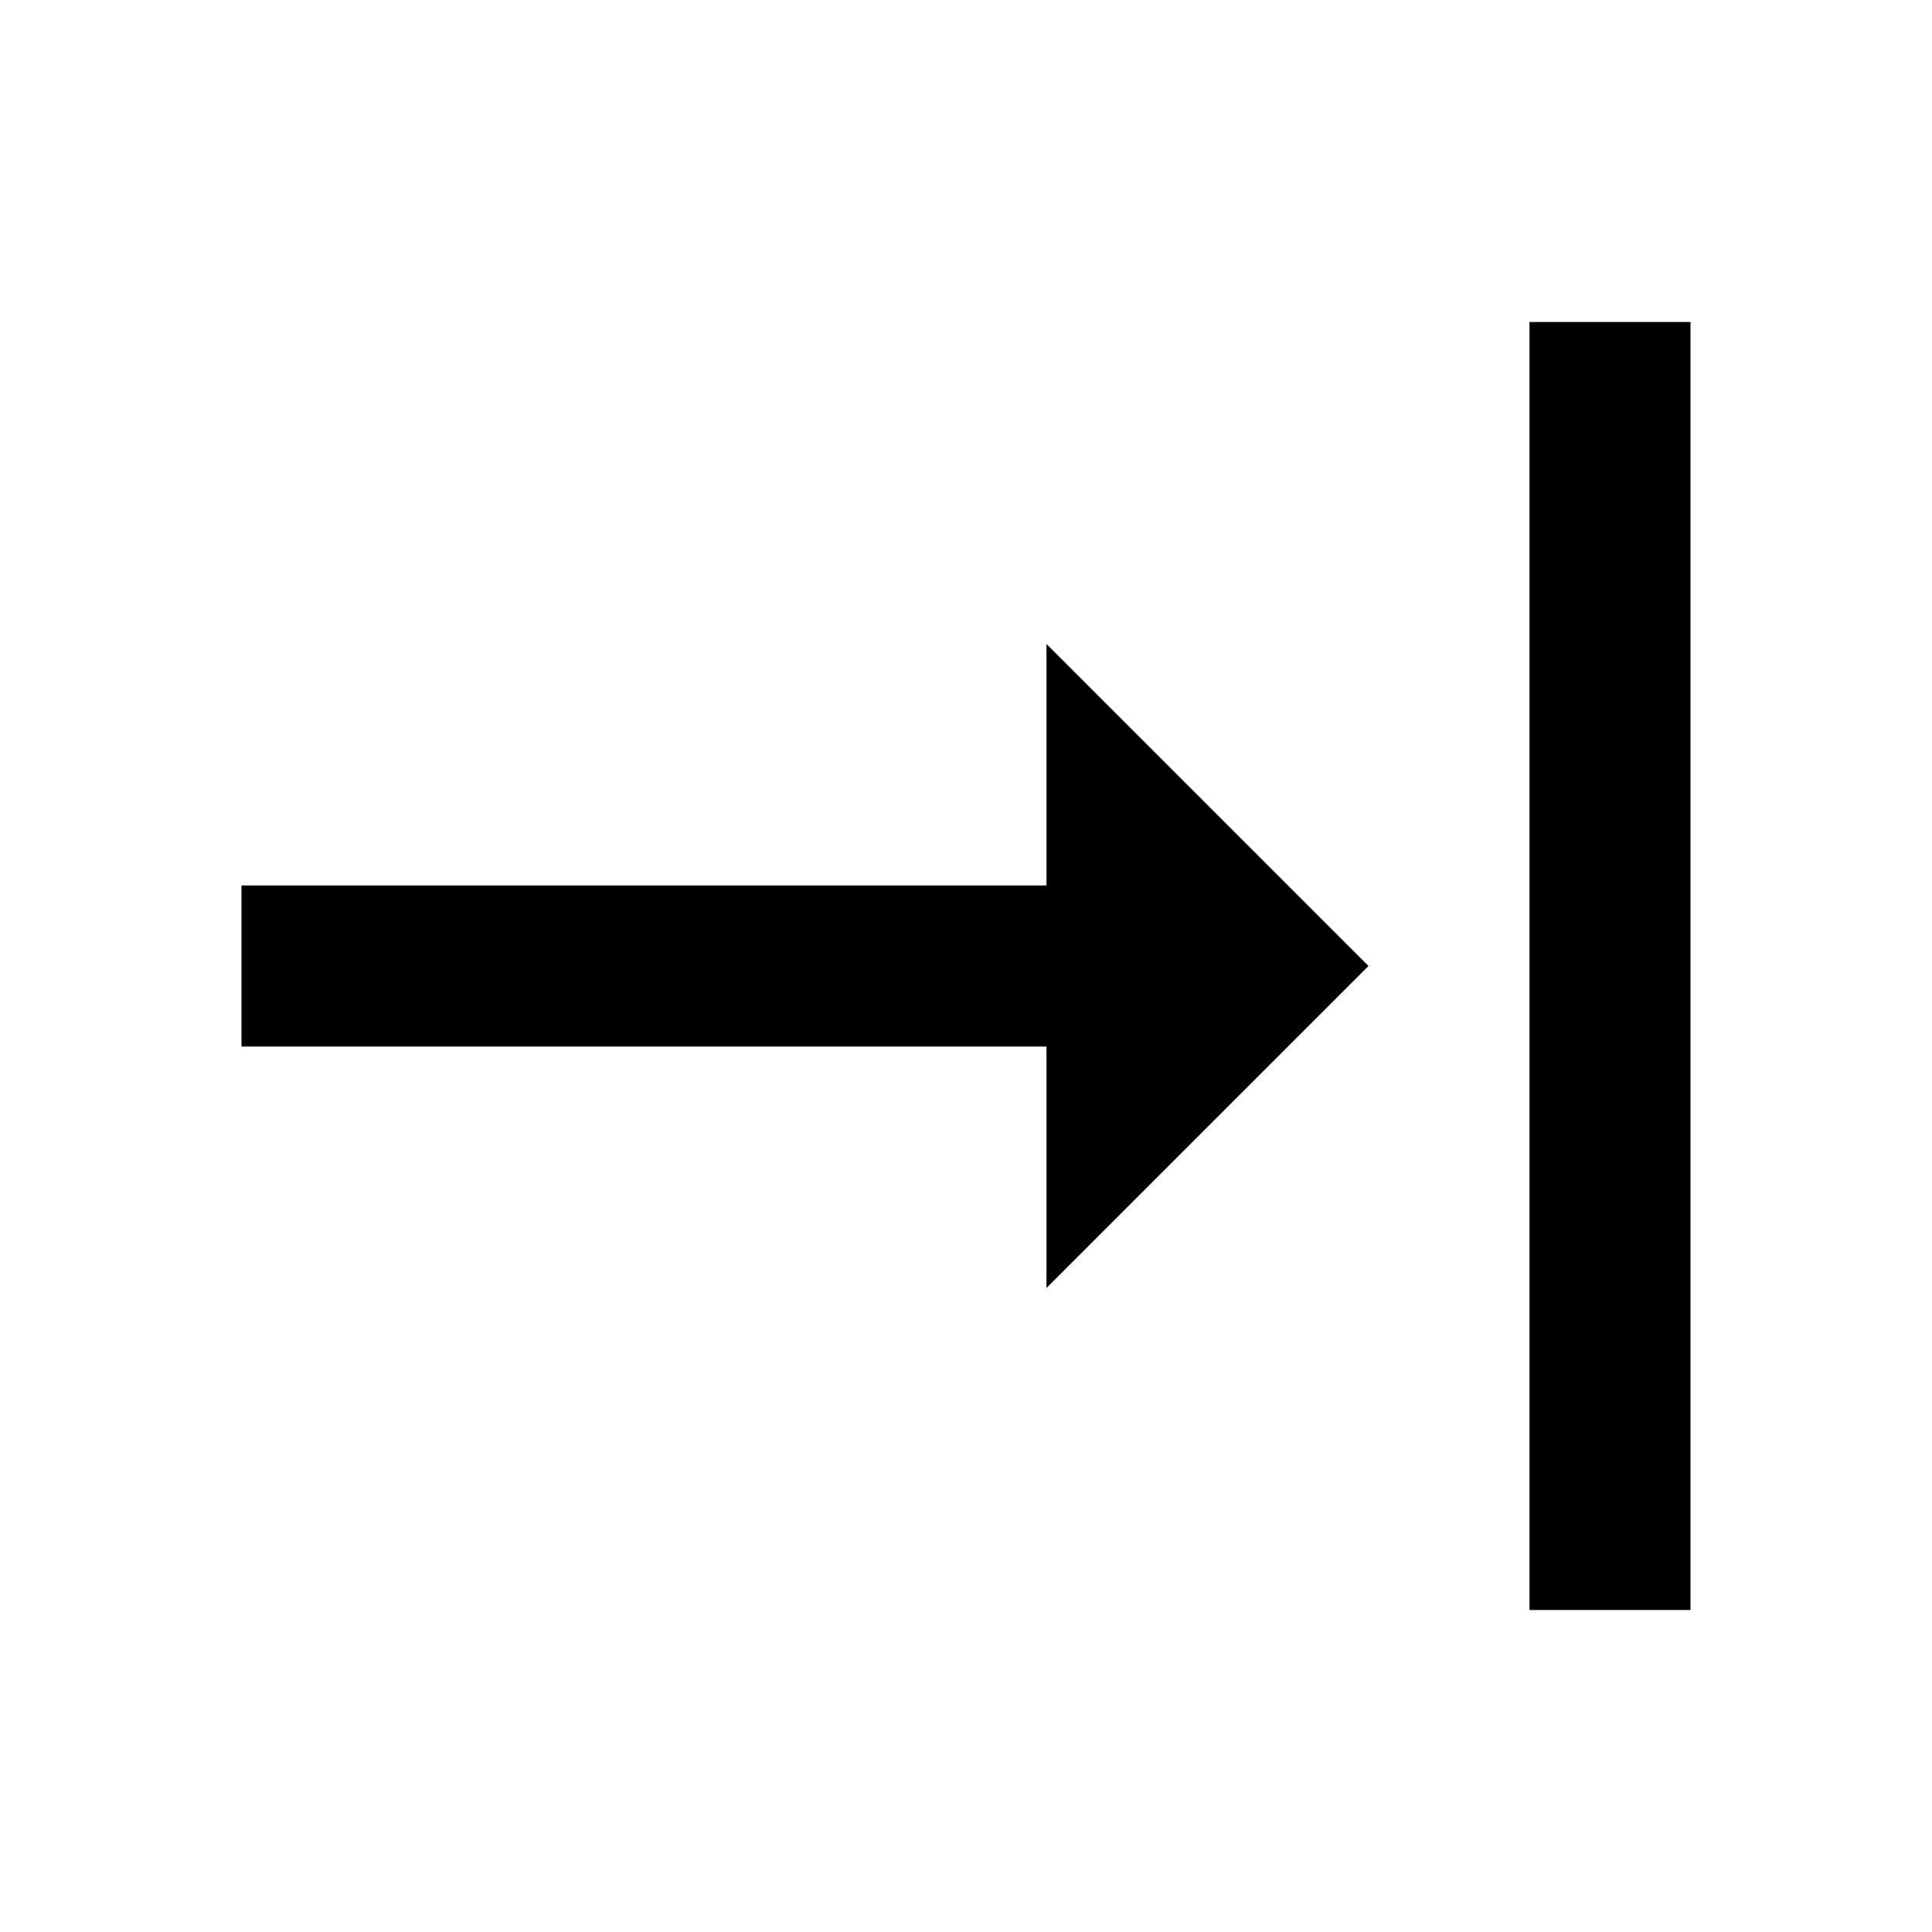
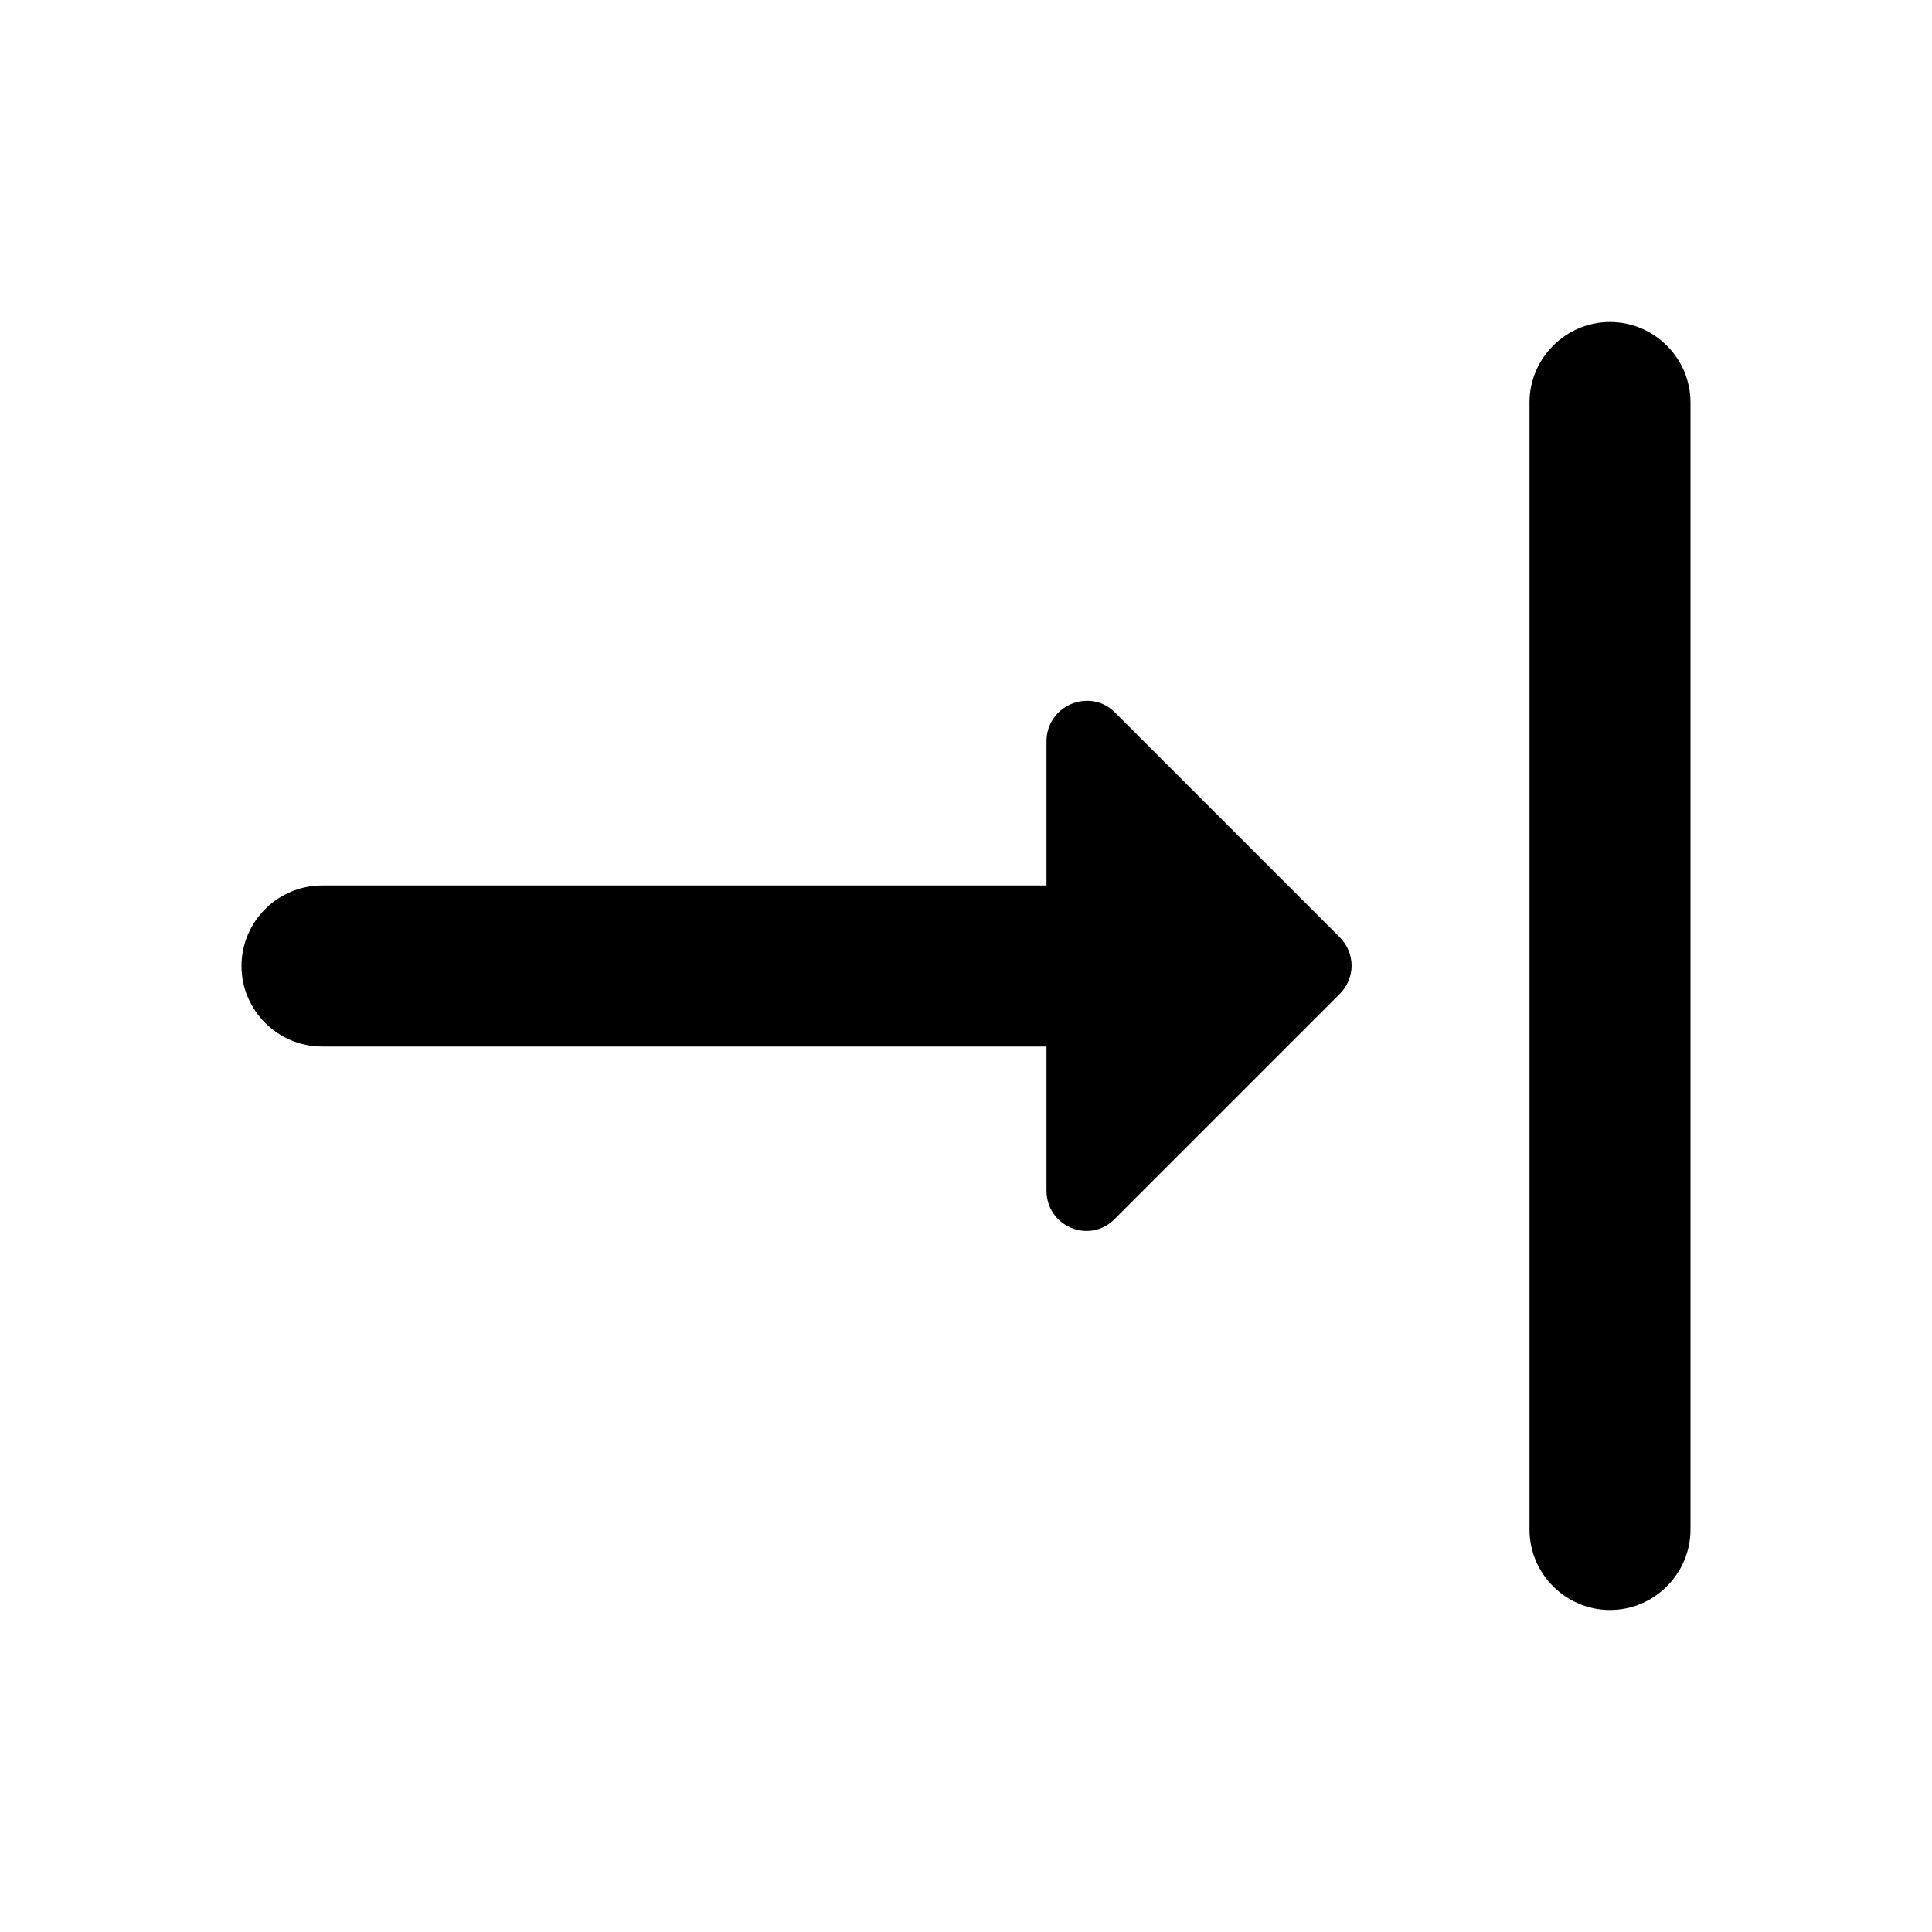
- <svg xmlns="http://www.w3.org/2000/svg" version="1.1" id="mdi-format-horizontal-align-right" width="24" height="24" viewBox="0 0 24 24">
-   <path d="M13,8V11H3V13H13V16L17,12L13,8M19,20H21V4H19V20Z" />
+ <svg xmlns="http://www.w3.org/2000/svg" height="24" viewBox="0 0 24 24" width="24" version="1.1" id="svg4">
+   <defs id="defs8" />
+   <path d="M 13,9.21 V 11 H 4 c -0.55,0 -1,0.45 -1,1 0,0.55 0.45,1 1,1 h 9 v 1.79 c 0,0.45 0.54,0.67 0.85,0.35 l 2.79,-2.79 c 0.2,-0.2 0.2,-0.51 0,-0.71 L 13.85,8.85 C 13.54,8.54 13,8.76 13,9.21 Z M 20,20 c 0.55,0 1,-0.45 1,-1 V 5 C 21,4.45 20.55,4 20,4 19.45,4 19,4.45 19,5 v 14 c 0,0.55 0.45,1 1,1 z" id="path2" />
</svg>
